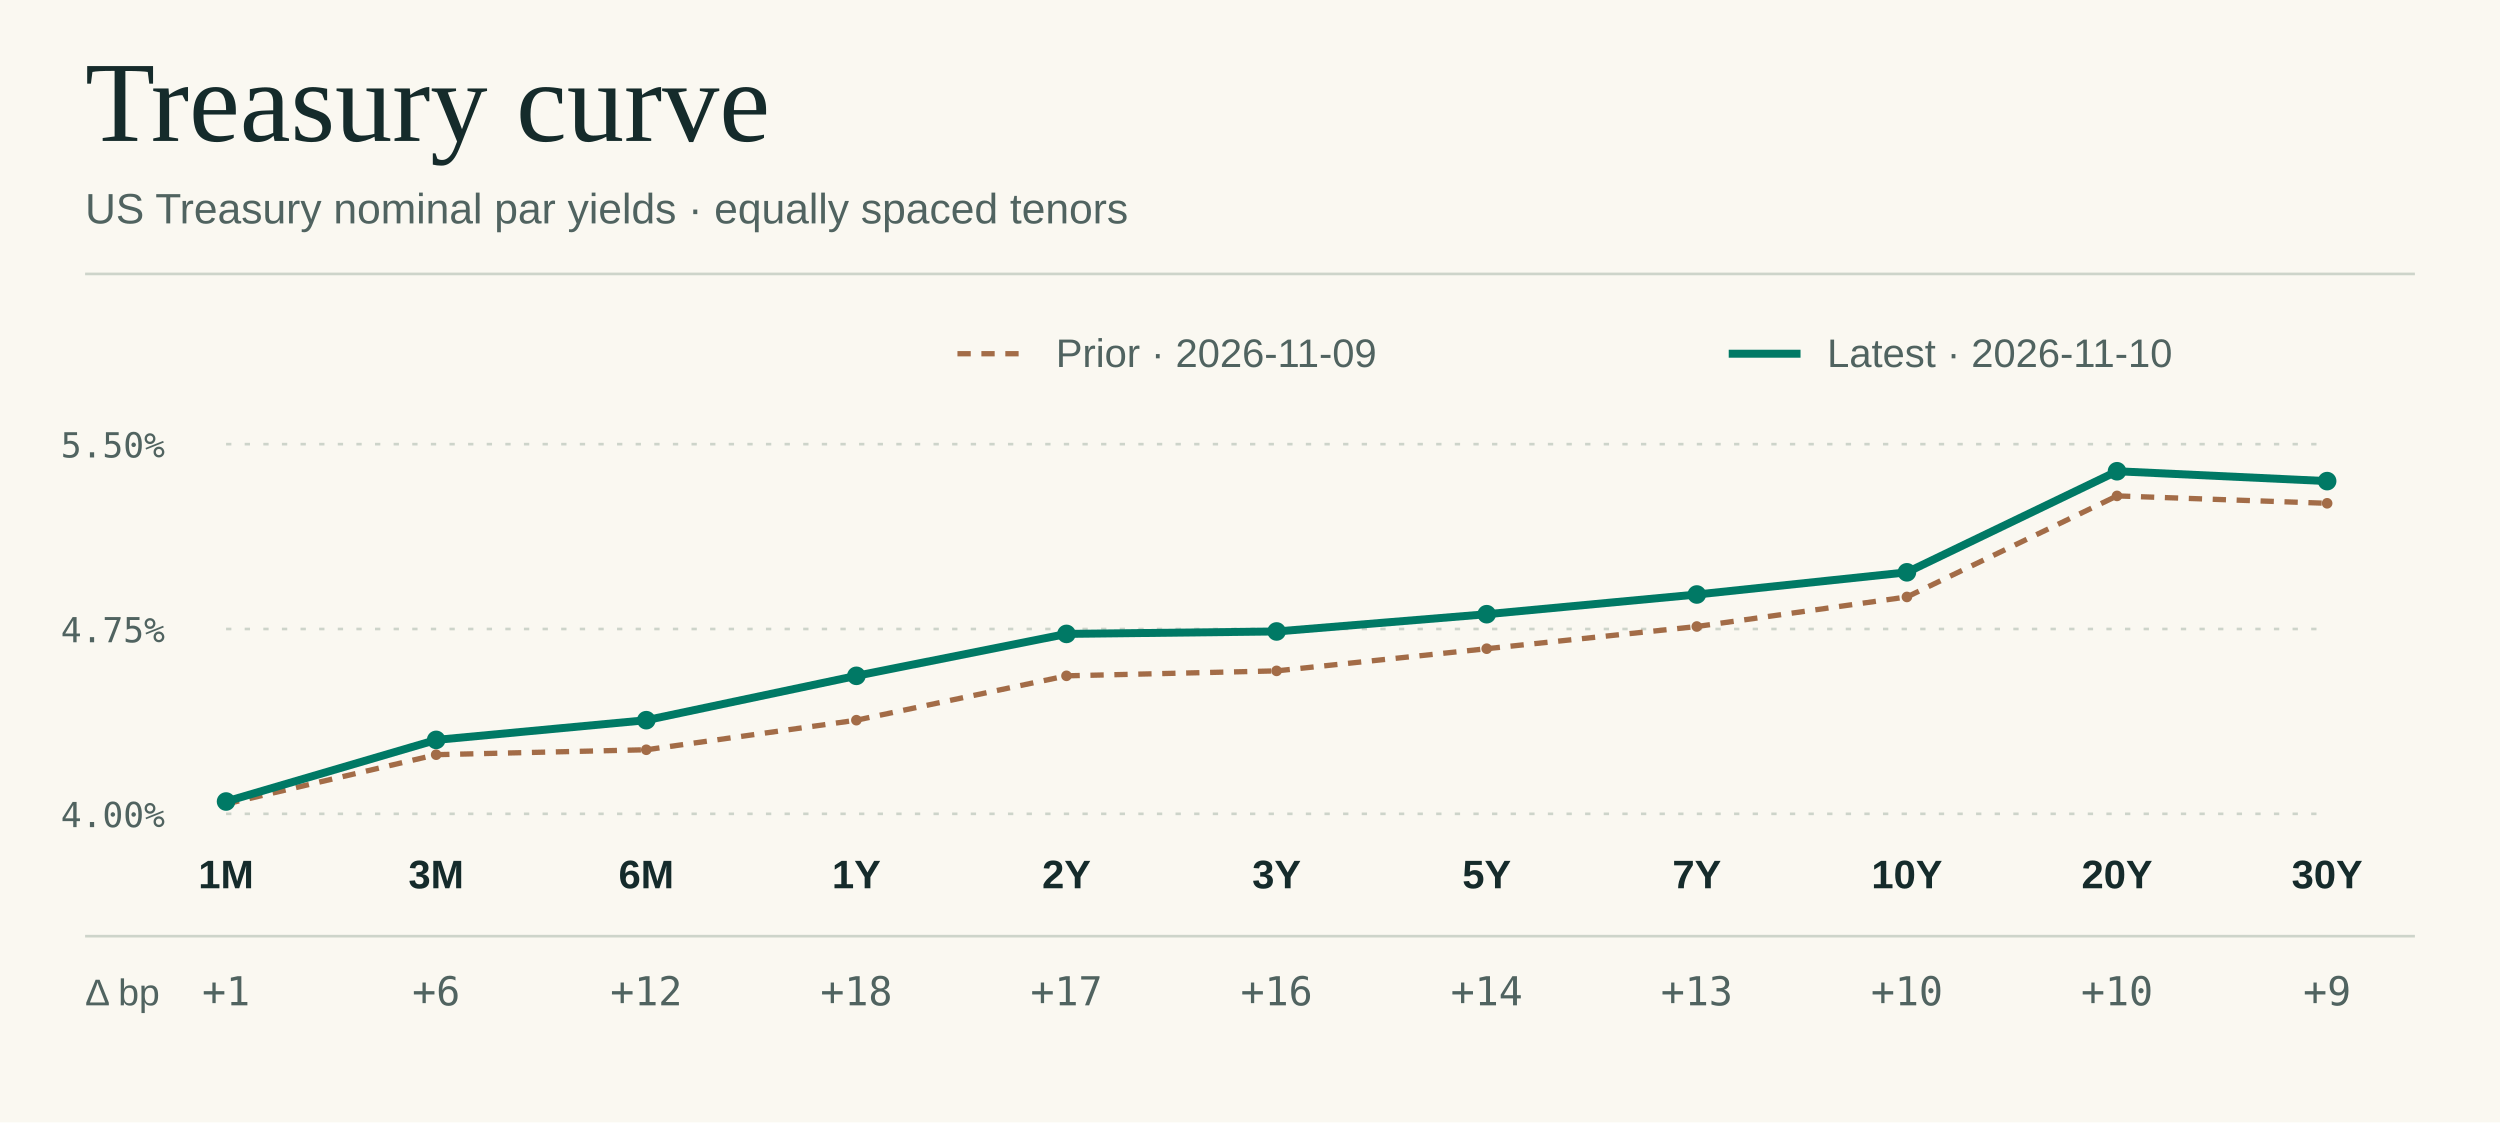
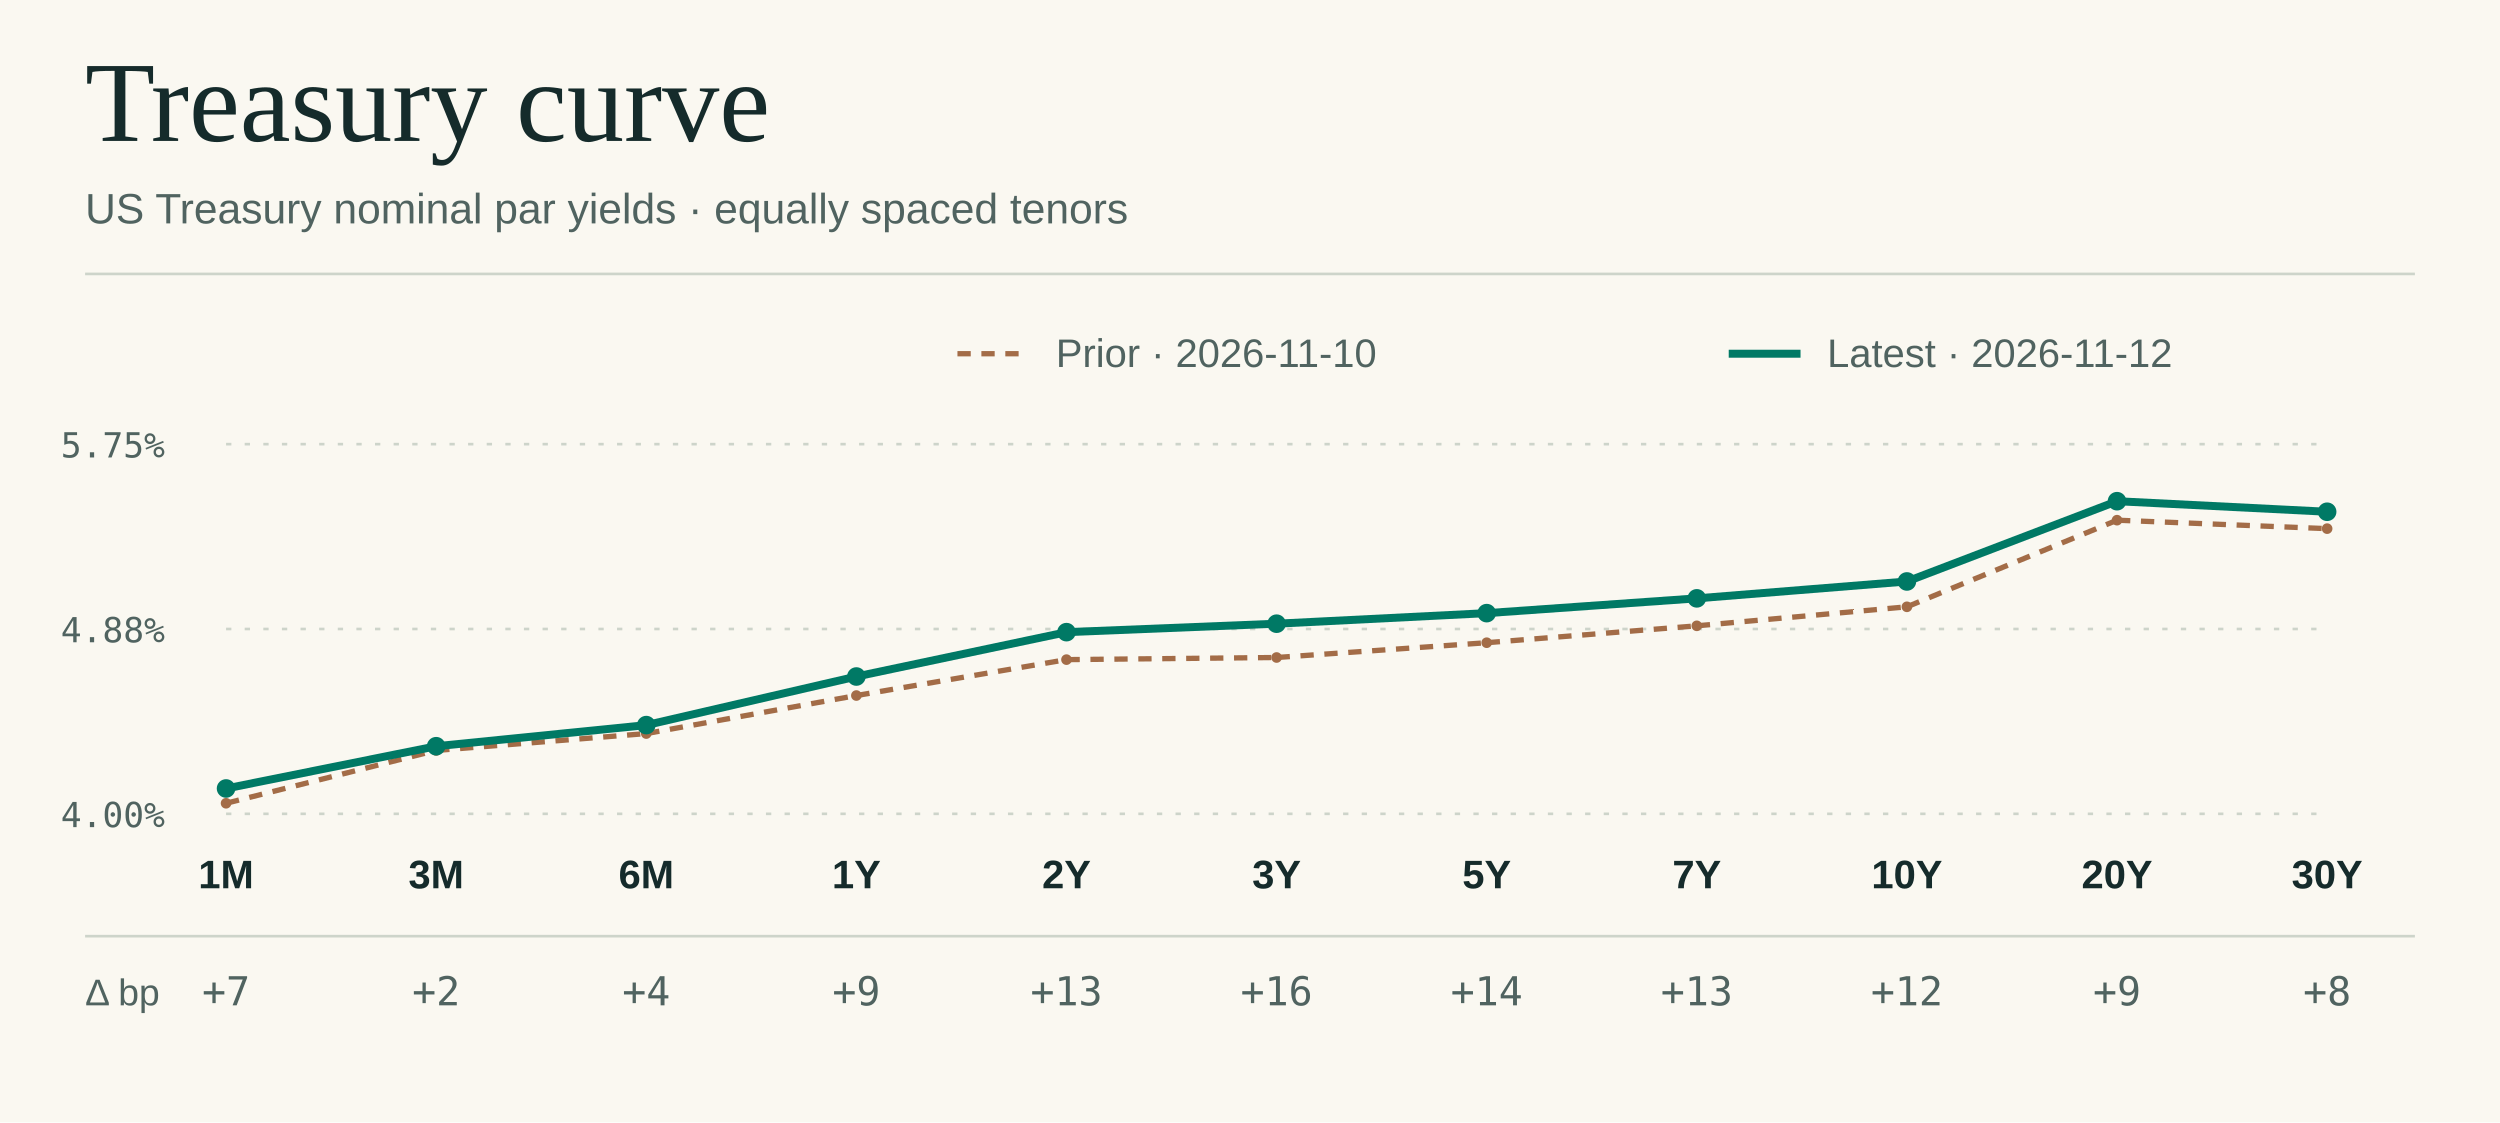
<svg xmlns="http://www.w3.org/2000/svg" viewBox="0 0 940 422" width="940" height="422" role="img" aria-labelledby="title desc">
  <rect x="0.00" y="0.00" width="940.00" height="422.00" fill="#faf8f1" />
  <text x="32.0" y="53.0" fill="#152b2b" font-size="43" font-family="Georgia,Times New Roman,serif" font-weight="normal" letter-spacing="0" text-anchor="start">Treasury curve</text>
  <text x="32.0" y="84.0" fill="#506360" font-size="16" font-family="system-ui,-apple-system,Segoe UI,Arial,sans-serif" font-weight="normal" letter-spacing="0" text-anchor="start">US Treasury nominal par yields · equally spaced tenors</text>
  <line x1="32.00" y1="103.00" x2="908.00" y2="103.00" stroke="#cdd4ca" stroke-width="1" />
  <text x="62.0" y="311.0" fill="#506360" font-size="13" font-family="ui-monospace,SFMono-Regular,Consolas,monospace" font-weight="normal" letter-spacing="0" text-anchor="end">4.00%</text>
  <line x1="85.00" y1="306.00" x2="875.00" y2="306.00" stroke="#cdd4ca" stroke-width="1" stroke-dasharray="2 5" />
-   <text x="62.0" y="241.5" fill="#506360" font-size="13" font-family="ui-monospace,SFMono-Regular,Consolas,monospace" font-weight="normal" letter-spacing="0" text-anchor="end">4.75%</text>
+   <text x="62.0" y="241.5" fill="#506360" font-size="13" font-family="ui-monospace,SFMono-Regular,Consolas,monospace" font-weight="normal" letter-spacing="0" text-anchor="end">4.88%</text>
  <line x1="85.00" y1="236.50" x2="875.00" y2="236.50" stroke="#cdd4ca" stroke-width="1" stroke-dasharray="2 5" />
-   <text x="62.0" y="172.0" fill="#506360" font-size="13" font-family="ui-monospace,SFMono-Regular,Consolas,monospace" font-weight="normal" letter-spacing="0" text-anchor="end">5.50%</text>
+   <text x="62.0" y="172.0" fill="#506360" font-size="13" font-family="ui-monospace,SFMono-Regular,Consolas,monospace" font-weight="normal" letter-spacing="0" text-anchor="end">5.75%</text>
  <line x1="85.00" y1="167.00" x2="875.00" y2="167.00" stroke="#cdd4ca" stroke-width="1" stroke-dasharray="2 5" />
  <line x1="360.00" y1="133.00" x2="387.00" y2="133.00" stroke="#a36c47" stroke-width="2" stroke-dasharray="5 4" />
-   <text x="397.0" y="138.0" fill="#506360" font-size="15" font-family="system-ui,-apple-system,Segoe UI,Arial,sans-serif" font-weight="normal" letter-spacing="0" text-anchor="start">Prior · 2026-11-09</text>
-   <circle cx="85.00" cy="302.29" r="2" fill="#a36c47" />
-   <line x1="85.00" y1="302.29" x2="164.00" y2="283.76" stroke="#a36c47" stroke-width="2" stroke-dasharray="5 4" />
-   <circle cx="164.00" cy="283.76" r="2" fill="#a36c47" />
-   <line x1="164.00" y1="283.76" x2="243.00" y2="281.91" stroke="#a36c47" stroke-width="2" stroke-dasharray="5 4" />
-   <circle cx="243.00" cy="281.91" r="2" fill="#a36c47" />
-   <line x1="243.00" y1="281.91" x2="322.00" y2="270.79" stroke="#a36c47" stroke-width="2" stroke-dasharray="5 4" />
-   <circle cx="322.00" cy="270.79" r="2" fill="#a36c47" />
-   <line x1="322.00" y1="270.79" x2="401.00" y2="254.11" stroke="#a36c47" stroke-width="2" stroke-dasharray="5 4" />
-   <circle cx="401.00" cy="254.11" r="2" fill="#a36c47" />
-   <line x1="401.00" y1="254.11" x2="480.00" y2="252.25" stroke="#a36c47" stroke-width="2" stroke-dasharray="5 4" />
-   <circle cx="480.00" cy="252.25" r="2" fill="#a36c47" />
-   <line x1="480.00" y1="252.25" x2="559.00" y2="243.91" stroke="#a36c47" stroke-width="2" stroke-dasharray="5 4" />
-   <circle cx="559.00" cy="243.91" r="2" fill="#a36c47" />
-   <line x1="559.00" y1="243.91" x2="638.00" y2="235.57" stroke="#a36c47" stroke-width="2" stroke-dasharray="5 4" />
-   <circle cx="638.00" cy="235.57" r="2" fill="#a36c47" />
-   <line x1="638.00" y1="235.57" x2="717.00" y2="224.45" stroke="#a36c47" stroke-width="2" stroke-dasharray="5 4" />
-   <circle cx="717.00" cy="224.45" r="2" fill="#a36c47" />
-   <line x1="717.00" y1="224.45" x2="796.00" y2="186.46" stroke="#a36c47" stroke-width="2" stroke-dasharray="5 4" />
-   <circle cx="796.00" cy="186.46" r="2" fill="#a36c47" />
-   <line x1="796.00" y1="186.46" x2="875.00" y2="189.24" stroke="#a36c47" stroke-width="2" stroke-dasharray="5 4" />
-   <circle cx="875.00" cy="189.24" r="2" fill="#a36c47" />
+   <text x="397.0" y="138.0" fill="#506360" font-size="15" font-family="system-ui,-apple-system,Segoe UI,Arial,sans-serif" font-weight="normal" letter-spacing="0" text-anchor="start">Prior · 2026-11-10</text>
+   <circle cx="85.00" cy="302.03" r="2" fill="#a36c47" />
+   <line x1="85.00" y1="302.03" x2="164.00" y2="282.17" stroke="#a36c47" stroke-width="2" stroke-dasharray="5 4" />
+   <circle cx="164.00" cy="282.17" r="2" fill="#a36c47" />
+   <line x1="164.00" y1="282.17" x2="243.00" y2="275.82" stroke="#a36c47" stroke-width="2" stroke-dasharray="5 4" />
+   <circle cx="243.00" cy="275.82" r="2" fill="#a36c47" />
+   <line x1="243.00" y1="275.82" x2="322.00" y2="261.52" stroke="#a36c47" stroke-width="2" stroke-dasharray="5 4" />
+   <circle cx="322.00" cy="261.52" r="2" fill="#a36c47" />
+   <line x1="322.00" y1="261.52" x2="401.00" y2="248.02" stroke="#a36c47" stroke-width="2" stroke-dasharray="5 4" />
+   <circle cx="401.00" cy="248.02" r="2" fill="#a36c47" />
+   <line x1="401.00" y1="248.02" x2="480.00" y2="247.22" stroke="#a36c47" stroke-width="2" stroke-dasharray="5 4" />
+   <circle cx="480.00" cy="247.22" r="2" fill="#a36c47" />
+   <line x1="480.00" y1="247.22" x2="559.00" y2="241.66" stroke="#a36c47" stroke-width="2" stroke-dasharray="5 4" />
+   <circle cx="559.00" cy="241.66" r="2" fill="#a36c47" />
+   <line x1="559.00" y1="241.66" x2="638.00" y2="235.31" stroke="#a36c47" stroke-width="2" stroke-dasharray="5 4" />
+   <circle cx="638.00" cy="235.31" r="2" fill="#a36c47" />
+   <line x1="638.00" y1="235.31" x2="717.00" y2="228.16" stroke="#a36c47" stroke-width="2" stroke-dasharray="5 4" />
+   <circle cx="717.00" cy="228.16" r="2" fill="#a36c47" />
+   <line x1="717.00" y1="228.16" x2="796.00" y2="195.59" stroke="#a36c47" stroke-width="2" stroke-dasharray="5 4" />
+   <circle cx="796.00" cy="195.59" r="2" fill="#a36c47" />
+   <line x1="796.00" y1="195.59" x2="875.00" y2="198.77" stroke="#a36c47" stroke-width="2" stroke-dasharray="5 4" />
+   <circle cx="875.00" cy="198.77" r="2" fill="#a36c47" />
  <line x1="650.00" y1="133.00" x2="677.00" y2="133.00" stroke="#007965" stroke-width="3" />
-   <text x="687.0" y="138.0" fill="#506360" font-size="15" font-family="system-ui,-apple-system,Segoe UI,Arial,sans-serif" font-weight="normal" letter-spacing="0" text-anchor="start">Latest · 2026-11-10</text>
-   <circle cx="85.00" cy="301.37" r="3.5" fill="#007965" />
-   <line x1="85.00" y1="301.37" x2="164.00" y2="278.20" stroke="#007965" stroke-width="3" />
-   <circle cx="164.00" cy="278.20" r="3.5" fill="#007965" />
-   <line x1="164.00" y1="278.20" x2="243.00" y2="270.79" stroke="#007965" stroke-width="3" />
-   <circle cx="243.00" cy="270.79" r="3.5" fill="#007965" />
-   <line x1="243.00" y1="270.79" x2="322.00" y2="254.11" stroke="#007965" stroke-width="3" />
-   <circle cx="322.00" cy="254.11" r="3.5" fill="#007965" />
-   <line x1="322.00" y1="254.11" x2="401.00" y2="238.35" stroke="#007965" stroke-width="3" />
-   <circle cx="401.00" cy="238.35" r="3.5" fill="#007965" />
-   <line x1="401.00" y1="238.35" x2="480.00" y2="237.43" stroke="#007965" stroke-width="3" />
-   <circle cx="480.00" cy="237.43" r="3.5" fill="#007965" />
-   <line x1="480.00" y1="237.43" x2="559.00" y2="230.94" stroke="#007965" stroke-width="3" />
-   <circle cx="559.00" cy="230.94" r="3.5" fill="#007965" />
-   <line x1="559.00" y1="230.94" x2="638.00" y2="223.53" stroke="#007965" stroke-width="3" />
-   <circle cx="638.00" cy="223.53" r="3.5" fill="#007965" />
-   <line x1="638.00" y1="223.53" x2="717.00" y2="215.19" stroke="#007965" stroke-width="3" />
-   <circle cx="717.00" cy="215.19" r="3.5" fill="#007965" />
-   <line x1="717.00" y1="215.19" x2="796.00" y2="177.19" stroke="#007965" stroke-width="3" />
-   <circle cx="796.00" cy="177.19" r="3.5" fill="#007965" />
-   <line x1="796.00" y1="177.19" x2="875.00" y2="180.90" stroke="#007965" stroke-width="3" />
-   <circle cx="875.00" cy="180.90" r="3.5" fill="#007965" />
+   <text x="687.0" y="138.0" fill="#506360" font-size="15" font-family="system-ui,-apple-system,Segoe UI,Arial,sans-serif" font-weight="normal" letter-spacing="0" text-anchor="start">Latest · 2026-11-12</text>
+   <circle cx="85.00" cy="296.47" r="3.5" fill="#007965" />
+   <line x1="85.00" y1="296.47" x2="164.00" y2="280.58" stroke="#007965" stroke-width="3" />
+   <circle cx="164.00" cy="280.58" r="3.5" fill="#007965" />
+   <line x1="164.00" y1="280.58" x2="243.00" y2="272.64" stroke="#007965" stroke-width="3" />
+   <circle cx="243.00" cy="272.64" r="3.5" fill="#007965" />
+   <line x1="243.00" y1="272.64" x2="322.00" y2="254.37" stroke="#007965" stroke-width="3" />
+   <circle cx="322.00" cy="254.37" r="3.5" fill="#007965" />
+   <line x1="322.00" y1="254.37" x2="401.00" y2="237.69" stroke="#007965" stroke-width="3" />
+   <circle cx="401.00" cy="237.69" r="3.5" fill="#007965" />
+   <line x1="401.00" y1="237.69" x2="480.00" y2="234.51" stroke="#007965" stroke-width="3" />
+   <circle cx="480.00" cy="234.51" r="3.5" fill="#007965" />
+   <line x1="480.00" y1="234.51" x2="559.00" y2="230.54" stroke="#007965" stroke-width="3" />
+   <circle cx="559.00" cy="230.54" r="3.5" fill="#007965" />
+   <line x1="559.00" y1="230.54" x2="638.00" y2="224.98" stroke="#007965" stroke-width="3" />
+   <circle cx="638.00" cy="224.98" r="3.5" fill="#007965" />
+   <line x1="638.00" y1="224.98" x2="717.00" y2="218.63" stroke="#007965" stroke-width="3" />
+   <circle cx="717.00" cy="218.63" r="3.5" fill="#007965" />
+   <line x1="717.00" y1="218.63" x2="796.00" y2="188.45" stroke="#007965" stroke-width="3" />
+   <circle cx="796.00" cy="188.45" r="3.5" fill="#007965" />
+   <line x1="796.00" y1="188.45" x2="875.00" y2="192.42" stroke="#007965" stroke-width="3" />
+   <circle cx="875.00" cy="192.42" r="3.5" fill="#007965" />
  <line x1="32.00" y1="352.00" x2="908.00" y2="352.00" stroke="#cdd4ca" stroke-width="1" />
  <text x="32.0" y="378.0" fill="#506360" font-size="14" font-family="system-ui,-apple-system,Segoe UI,Arial,sans-serif" font-weight="normal" letter-spacing="0" text-anchor="start">Δ bp</text>
  <text x="85.0" y="334.0" fill="#152b2b" font-size="15" font-family="system-ui,-apple-system,Segoe UI,Arial,sans-serif" font-weight="600" letter-spacing="0" text-anchor="middle">1M</text>
-   <text x="85.0" y="378.0" fill="#506360" font-size="15" font-family="ui-monospace,SFMono-Regular,Consolas,monospace" font-weight="normal" letter-spacing="0" text-anchor="middle">+1</text>
+   <text x="85.0" y="378.0" fill="#506360" font-size="15" font-family="ui-monospace,SFMono-Regular,Consolas,monospace" font-weight="normal" letter-spacing="0" text-anchor="middle">+7</text>
  <text x="164.0" y="334.0" fill="#152b2b" font-size="15" font-family="system-ui,-apple-system,Segoe UI,Arial,sans-serif" font-weight="600" letter-spacing="0" text-anchor="middle">3M</text>
-   <text x="164.0" y="378.0" fill="#506360" font-size="15" font-family="ui-monospace,SFMono-Regular,Consolas,monospace" font-weight="normal" letter-spacing="0" text-anchor="middle">+6</text>
+   <text x="164.0" y="378.0" fill="#506360" font-size="15" font-family="ui-monospace,SFMono-Regular,Consolas,monospace" font-weight="normal" letter-spacing="0" text-anchor="middle">+2</text>
  <text x="243.0" y="334.0" fill="#152b2b" font-size="15" font-family="system-ui,-apple-system,Segoe UI,Arial,sans-serif" font-weight="600" letter-spacing="0" text-anchor="middle">6M</text>
-   <text x="243.0" y="378.0" fill="#506360" font-size="15" font-family="ui-monospace,SFMono-Regular,Consolas,monospace" font-weight="normal" letter-spacing="0" text-anchor="middle">+12</text>
+   <text x="243.0" y="378.0" fill="#506360" font-size="15" font-family="ui-monospace,SFMono-Regular,Consolas,monospace" font-weight="normal" letter-spacing="0" text-anchor="middle">+4</text>
  <text x="322.0" y="334.0" fill="#152b2b" font-size="15" font-family="system-ui,-apple-system,Segoe UI,Arial,sans-serif" font-weight="600" letter-spacing="0" text-anchor="middle">1Y</text>
-   <text x="322.0" y="378.0" fill="#506360" font-size="15" font-family="ui-monospace,SFMono-Regular,Consolas,monospace" font-weight="normal" letter-spacing="0" text-anchor="middle">+18</text>
+   <text x="322.0" y="378.0" fill="#506360" font-size="15" font-family="ui-monospace,SFMono-Regular,Consolas,monospace" font-weight="normal" letter-spacing="0" text-anchor="middle">+9</text>
  <text x="401.0" y="334.0" fill="#152b2b" font-size="15" font-family="system-ui,-apple-system,Segoe UI,Arial,sans-serif" font-weight="600" letter-spacing="0" text-anchor="middle">2Y</text>
-   <text x="401.0" y="378.0" fill="#506360" font-size="15" font-family="ui-monospace,SFMono-Regular,Consolas,monospace" font-weight="normal" letter-spacing="0" text-anchor="middle">+17</text>
+   <text x="401.0" y="378.0" fill="#506360" font-size="15" font-family="ui-monospace,SFMono-Regular,Consolas,monospace" font-weight="normal" letter-spacing="0" text-anchor="middle">+13</text>
  <text x="480.0" y="334.0" fill="#152b2b" font-size="15" font-family="system-ui,-apple-system,Segoe UI,Arial,sans-serif" font-weight="600" letter-spacing="0" text-anchor="middle">3Y</text>
  <text x="480.0" y="378.0" fill="#506360" font-size="15" font-family="ui-monospace,SFMono-Regular,Consolas,monospace" font-weight="normal" letter-spacing="0" text-anchor="middle">+16</text>
  <text x="559.0" y="334.0" fill="#152b2b" font-size="15" font-family="system-ui,-apple-system,Segoe UI,Arial,sans-serif" font-weight="600" letter-spacing="0" text-anchor="middle">5Y</text>
  <text x="559.0" y="378.0" fill="#506360" font-size="15" font-family="ui-monospace,SFMono-Regular,Consolas,monospace" font-weight="normal" letter-spacing="0" text-anchor="middle">+14</text>
  <text x="638.0" y="334.0" fill="#152b2b" font-size="15" font-family="system-ui,-apple-system,Segoe UI,Arial,sans-serif" font-weight="600" letter-spacing="0" text-anchor="middle">7Y</text>
  <text x="638.0" y="378.0" fill="#506360" font-size="15" font-family="ui-monospace,SFMono-Regular,Consolas,monospace" font-weight="normal" letter-spacing="0" text-anchor="middle">+13</text>
  <text x="717.0" y="334.0" fill="#152b2b" font-size="15" font-family="system-ui,-apple-system,Segoe UI,Arial,sans-serif" font-weight="600" letter-spacing="0" text-anchor="middle">10Y</text>
-   <text x="717.0" y="378.0" fill="#506360" font-size="15" font-family="ui-monospace,SFMono-Regular,Consolas,monospace" font-weight="normal" letter-spacing="0" text-anchor="middle">+10</text>
+   <text x="717.0" y="378.0" fill="#506360" font-size="15" font-family="ui-monospace,SFMono-Regular,Consolas,monospace" font-weight="normal" letter-spacing="0" text-anchor="middle">+12</text>
  <text x="796.0" y="334.0" fill="#152b2b" font-size="15" font-family="system-ui,-apple-system,Segoe UI,Arial,sans-serif" font-weight="600" letter-spacing="0" text-anchor="middle">20Y</text>
-   <text x="796.0" y="378.0" fill="#506360" font-size="15" font-family="ui-monospace,SFMono-Regular,Consolas,monospace" font-weight="normal" letter-spacing="0" text-anchor="middle">+10</text>
+   <text x="796.0" y="378.0" fill="#506360" font-size="15" font-family="ui-monospace,SFMono-Regular,Consolas,monospace" font-weight="normal" letter-spacing="0" text-anchor="middle">+9</text>
  <text x="875.0" y="334.0" fill="#152b2b" font-size="15" font-family="system-ui,-apple-system,Segoe UI,Arial,sans-serif" font-weight="600" letter-spacing="0" text-anchor="middle">30Y</text>
-   <text x="875.0" y="378.0" fill="#506360" font-size="15" font-family="ui-monospace,SFMono-Regular,Consolas,monospace" font-weight="normal" letter-spacing="0" text-anchor="middle">+9</text>
+   <text x="875.0" y="378.0" fill="#506360" font-size="15" font-family="ui-monospace,SFMono-Regular,Consolas,monospace" font-weight="normal" letter-spacing="0" text-anchor="middle">+8</text>
</svg>
